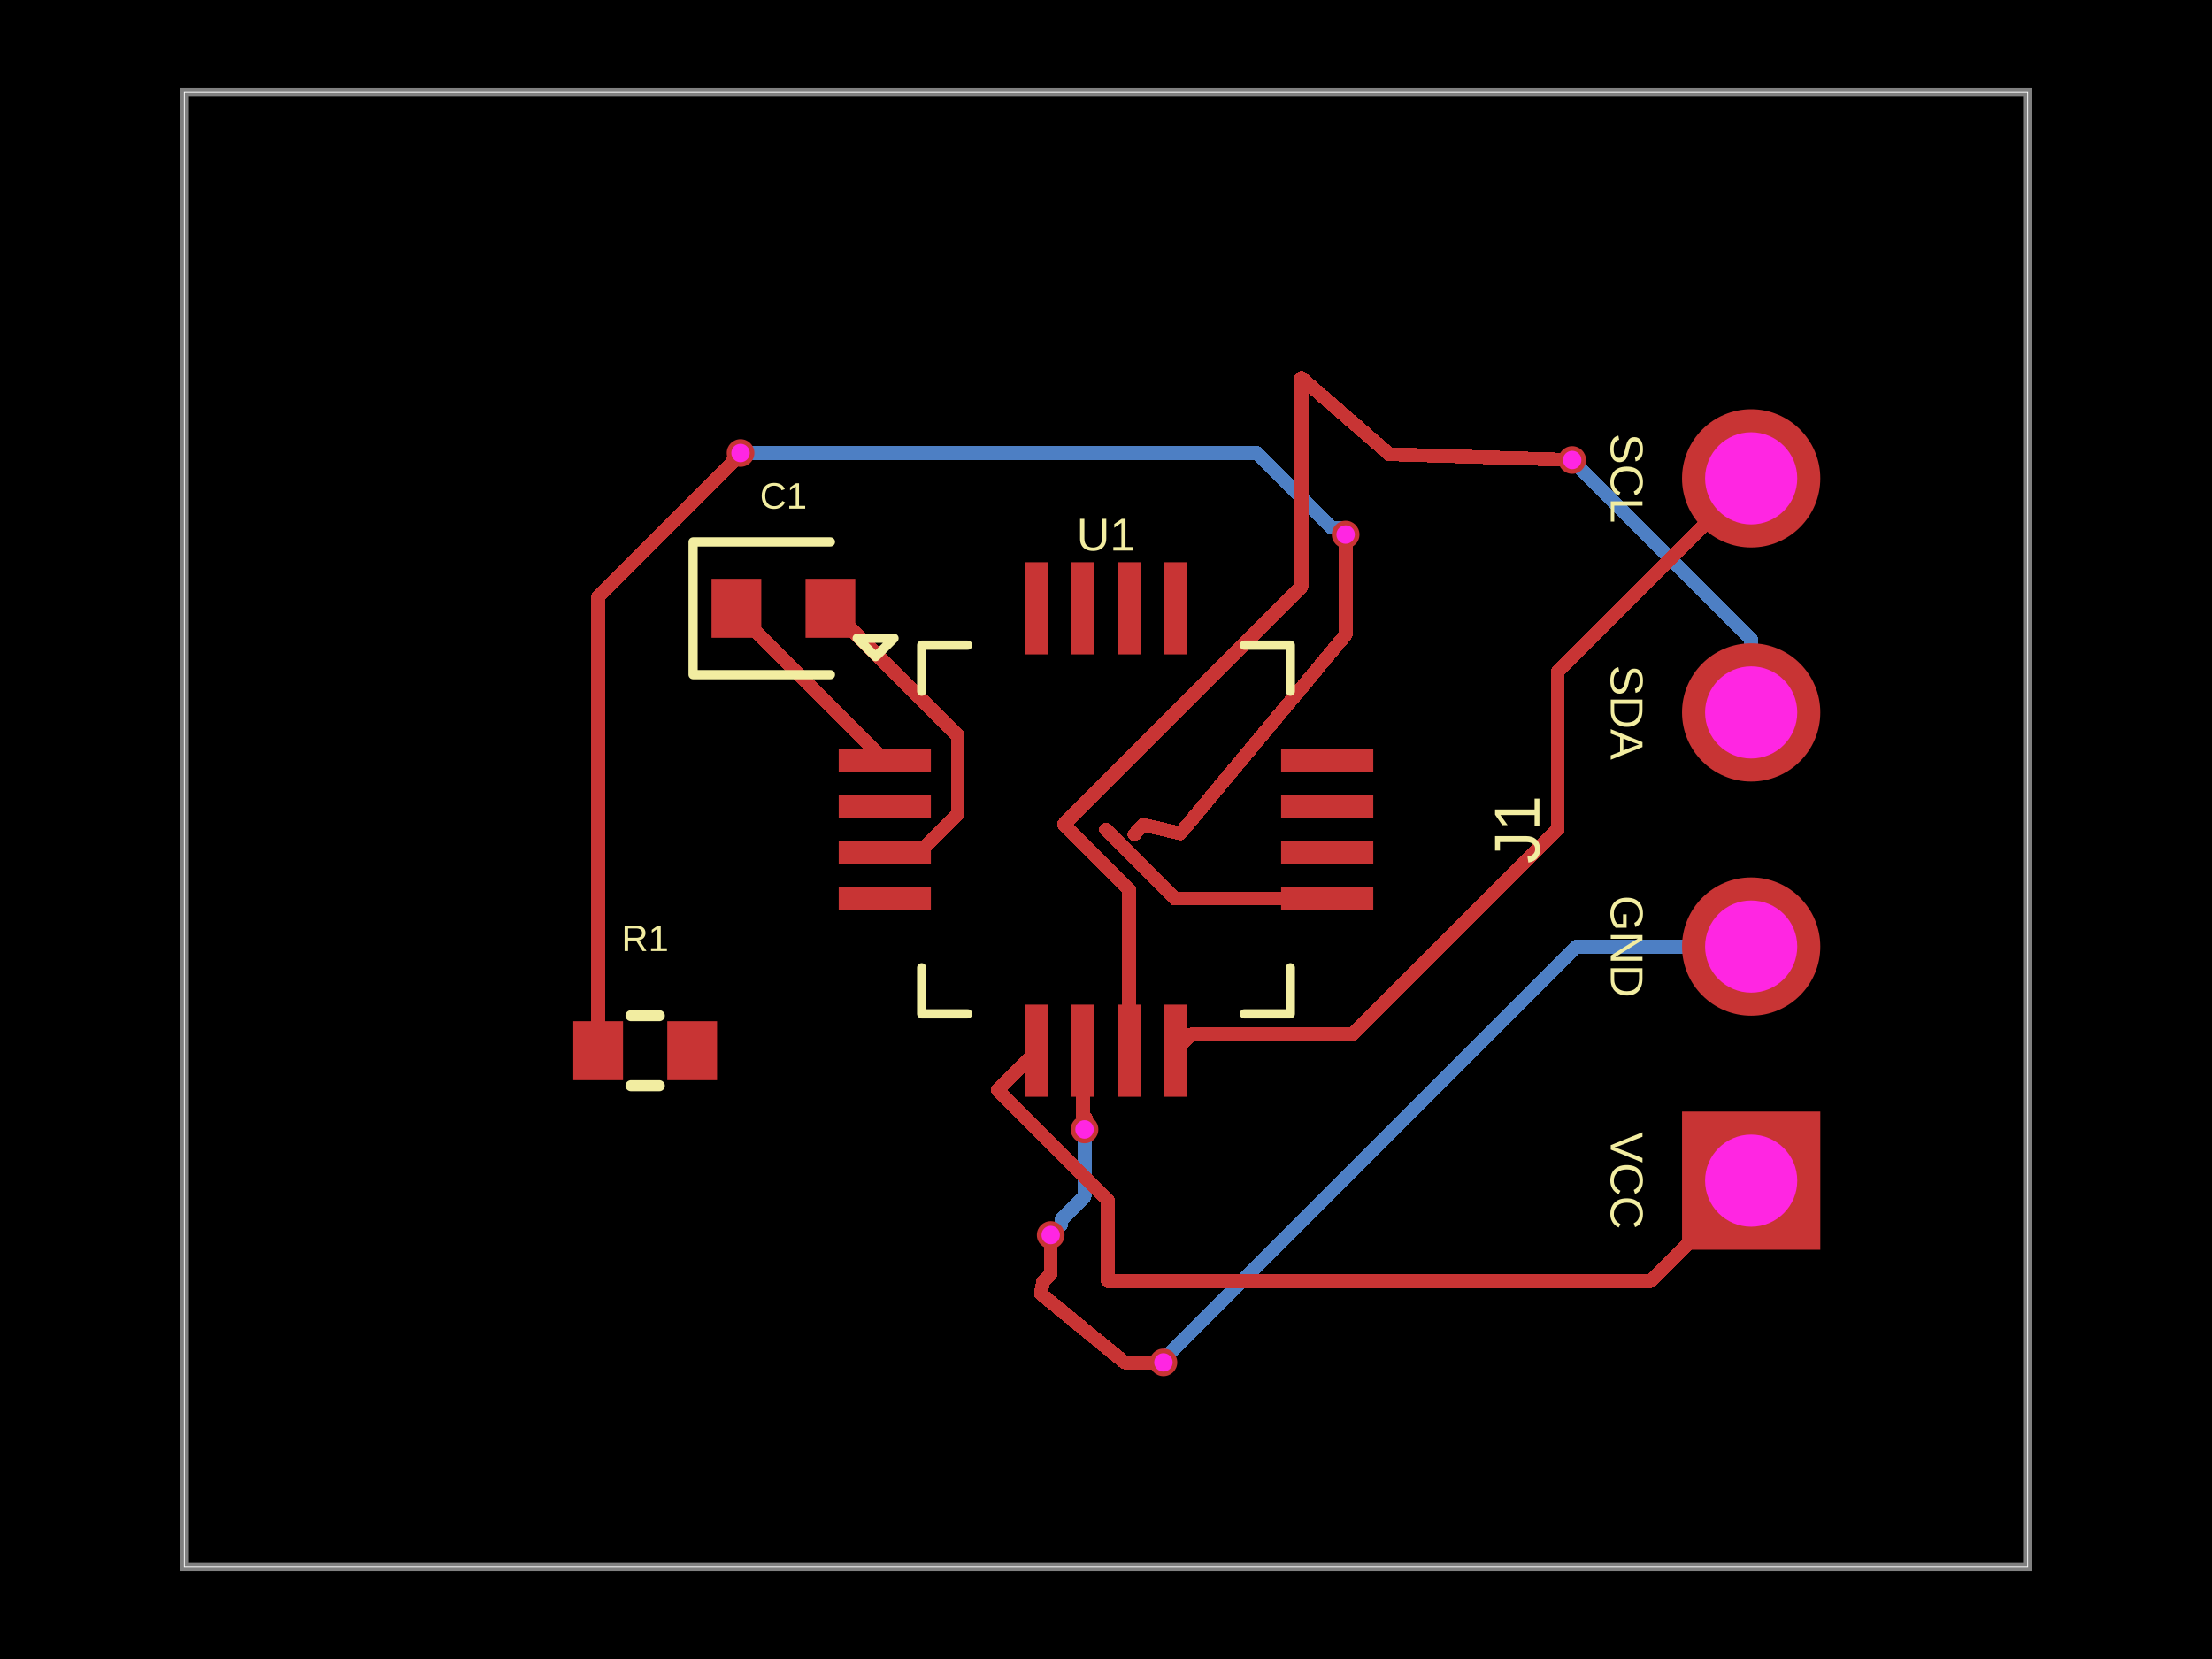
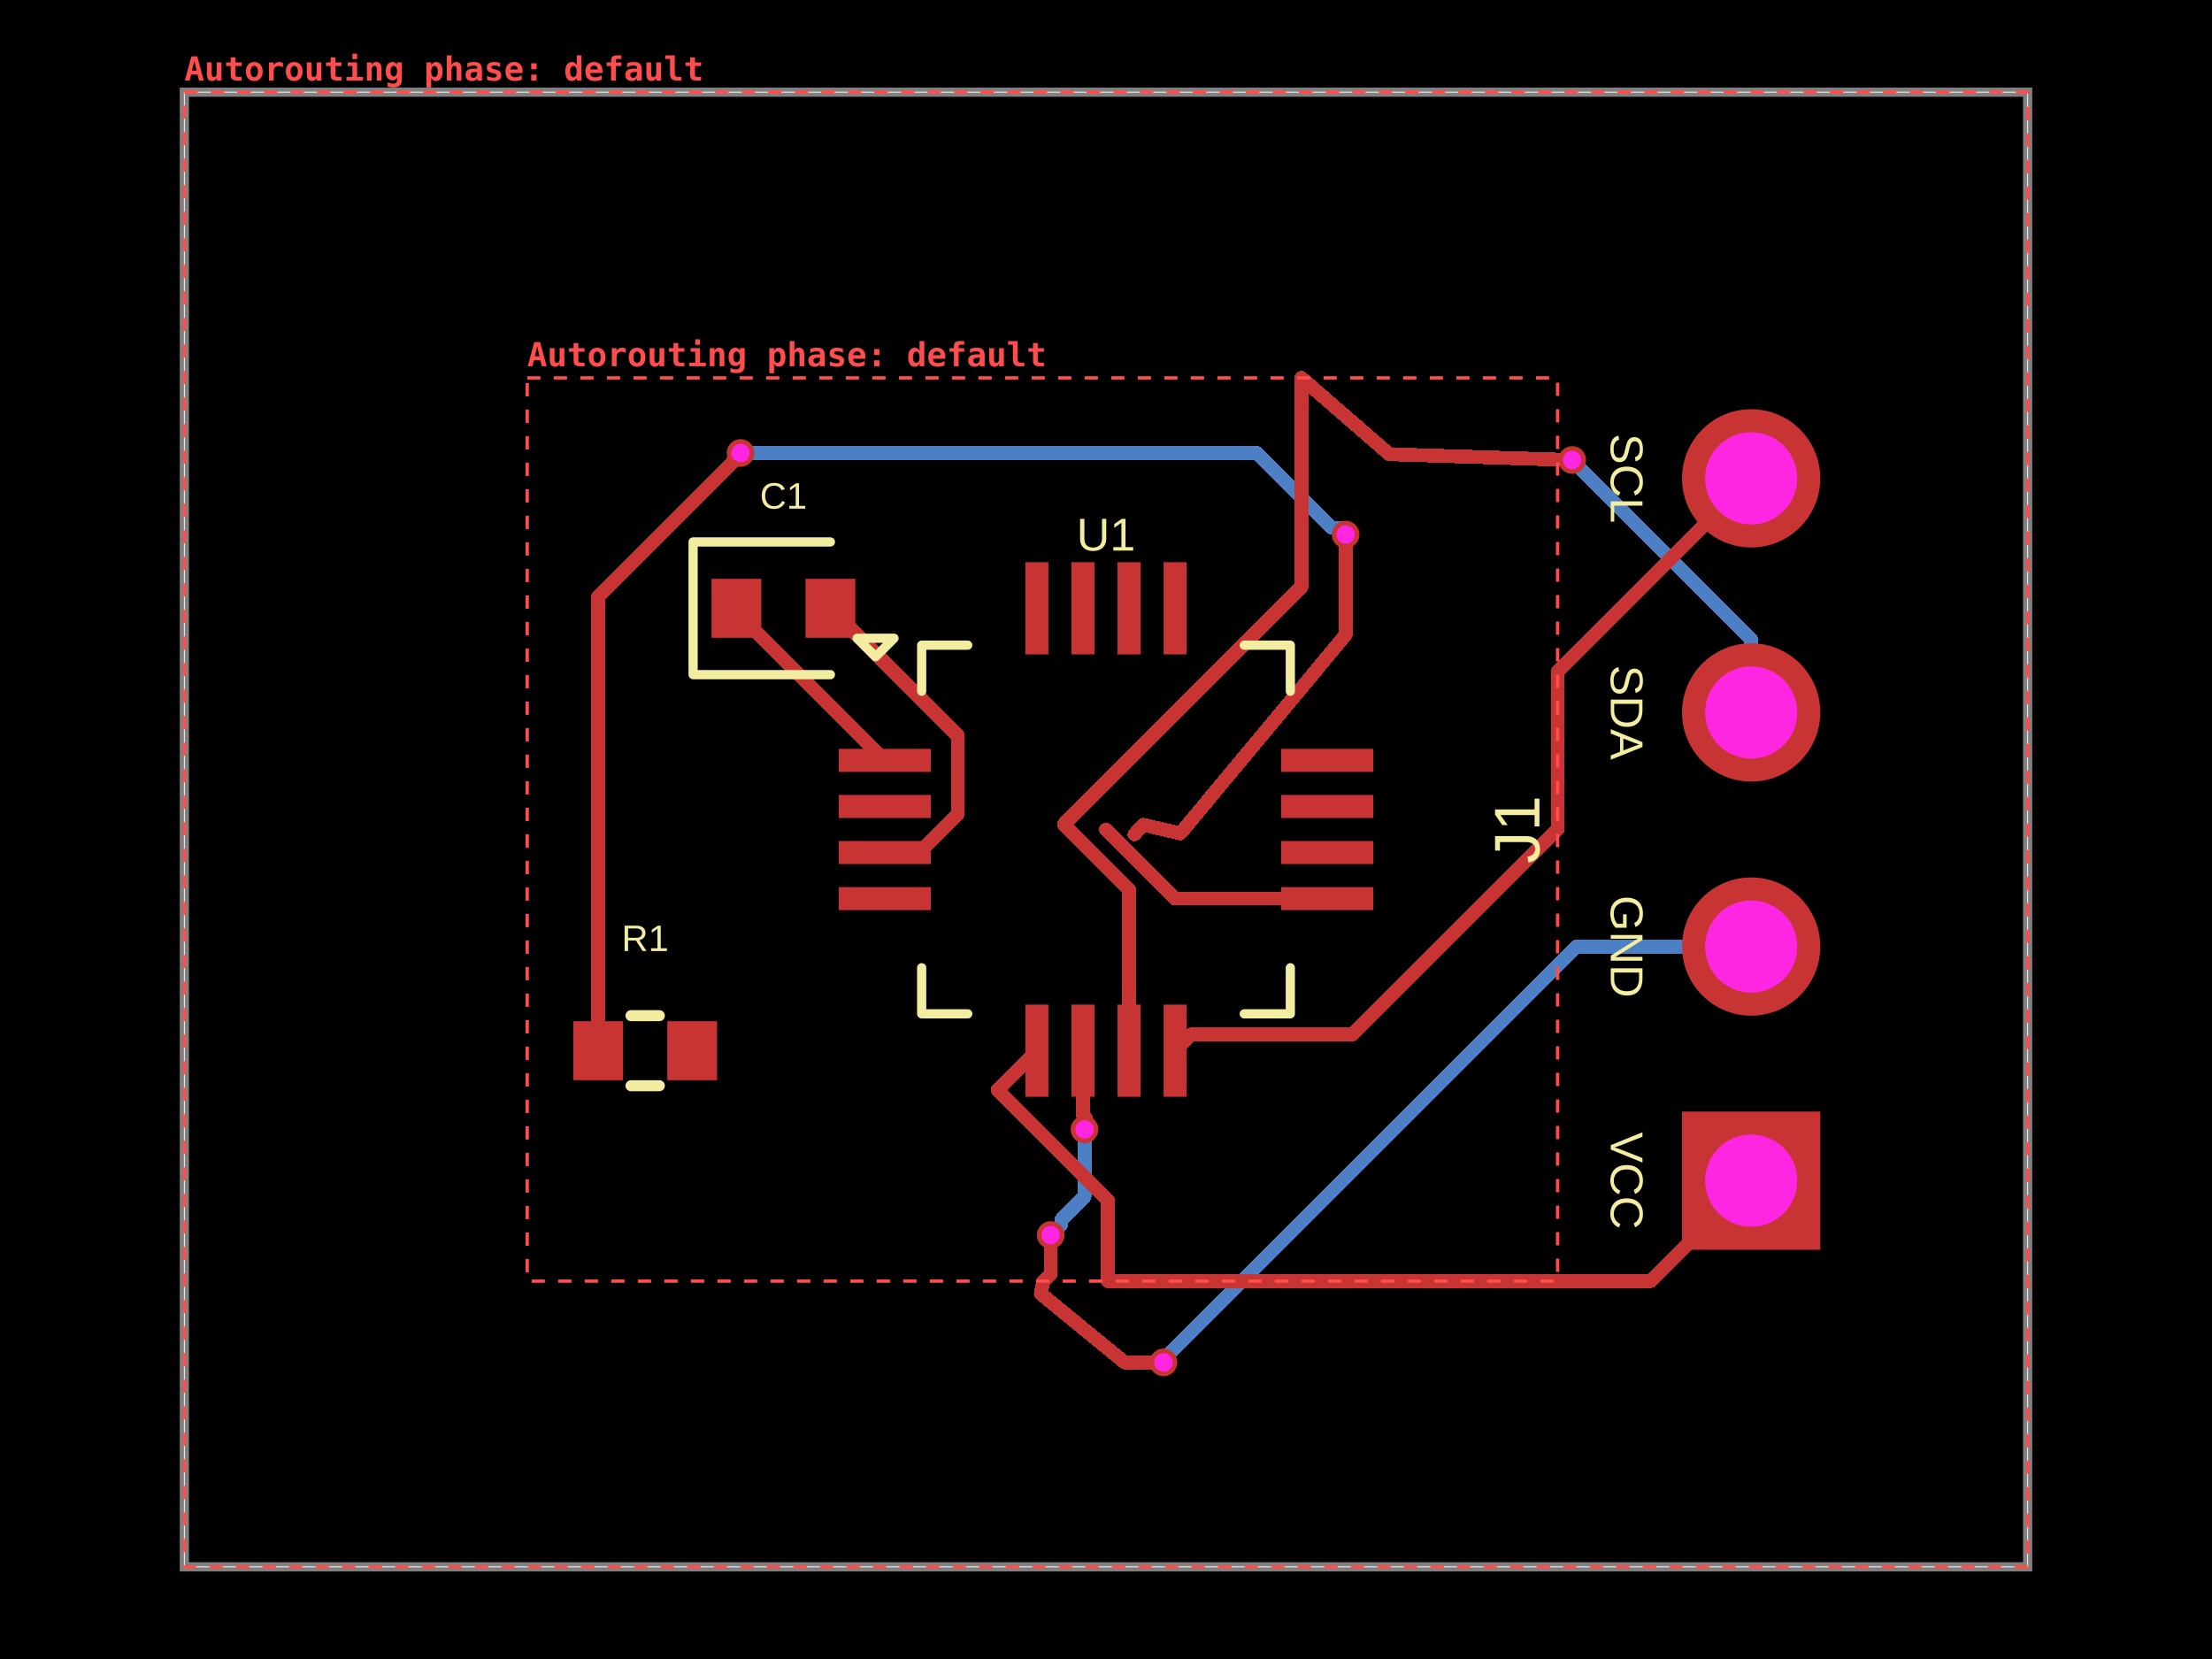
- <svg xmlns="http://www.w3.org/2000/svg" width="800" height="600" data-software-used-string="@tscircuit/core@0.0.1730">
+ <svg xmlns="http://www.w3.org/2000/svg" width="800" height="600" data-software-used-string="@tscircuit/core@0.0.1731">
  <style />
  <rect class="boundary" x="0" y="0" fill="#000" width="800" height="600" data-type="pcb_background" data-pcb-layer="global" />
  <rect class="pcb-boundary" fill="none" stroke="#fff" stroke-width="0.3" x="66.667" y="33.333" width="666.667" height="533.333" data-type="pcb_boundary" data-pcb-layer="global" />
  <path class="pcb-board" d="M 66.667 566.667 L 733.333 566.667 L 733.333 33.333 L 66.667 33.333 Z" fill="none" stroke="rgba(255, 255, 255, 0.5)" stroke-width="3.333" data-type="pcb_board" data-pcb-layer="board" />
  <path class="pcb-trace" stroke="rgb(77, 127, 196)" fill="none" d="M 392.233 408.467 L 392.233 432.735" stroke-width="5" stroke-linecap="round" stroke-linejoin="round" shape-rendering="crispEdges" data-type="pcb_trace" data-pcb-layer="bottom" />
  <path class="pcb-trace" stroke="rgb(77, 127, 196)" fill="none" d="M 392.233 432.735 L 383.813 441.156" stroke-width="5" stroke-linecap="round" stroke-linejoin="round" shape-rendering="crispEdges" data-type="pcb_trace" data-pcb-layer="bottom" />
  <path class="pcb-trace" stroke="rgb(77, 127, 196)" fill="none" d="M 383.813 441.156 L 383.813 442.854" stroke-width="5" stroke-linecap="round" stroke-linejoin="round" shape-rendering="crispEdges" data-type="pcb_trace" data-pcb-layer="bottom" />
  <path class="pcb-trace" stroke="rgb(77, 127, 196)" fill="none" d="M 383.813 442.854 L 380 446.667" stroke-width="5" stroke-linecap="round" stroke-linejoin="round" shape-rendering="crispEdges" data-type="pcb_trace" data-pcb-layer="bottom" />
  <path class="pcb-trace" stroke="rgb(77, 127, 196)" fill="none" d="M 633.333 257.667 L 633.333 231.366" stroke-width="5" stroke-linecap="round" stroke-linejoin="round" shape-rendering="crispEdges" data-type="pcb_trace" data-pcb-layer="bottom" />
  <path class="pcb-trace" stroke="rgb(77, 127, 196)" fill="none" d="M 633.333 231.366 L 569.439 167.472" stroke-width="5" stroke-linecap="round" stroke-linejoin="round" shape-rendering="crispEdges" data-type="pcb_trace" data-pcb-layer="bottom" />
  <path class="pcb-trace" stroke="rgb(77, 127, 196)" fill="none" d="M 569.439 167.472 L 569.439 167.206" stroke-width="5" stroke-linecap="round" stroke-linejoin="round" shape-rendering="crispEdges" data-type="pcb_trace" data-pcb-layer="bottom" />
  <path class="pcb-trace" stroke="rgb(77, 127, 196)" fill="none" d="M 569.439 167.206 L 568.6 166.367" stroke-width="5" stroke-linecap="round" stroke-linejoin="round" shape-rendering="crispEdges" data-type="pcb_trace" data-pcb-layer="bottom" />
  <path class="pcb-trace" stroke="rgb(77, 127, 196)" fill="none" d="M 633.333 342.333 L 570.01 342.333" stroke-width="5" stroke-linecap="round" stroke-linejoin="round" shape-rendering="crispEdges" data-type="pcb_trace" data-pcb-layer="bottom" />
  <path class="pcb-trace" stroke="rgb(77, 127, 196)" fill="none" d="M 570.01 342.333 L 421.826 490.518" stroke-width="5" stroke-linecap="round" stroke-linejoin="round" shape-rendering="crispEdges" data-type="pcb_trace" data-pcb-layer="bottom" />
  <path class="pcb-trace" stroke="rgb(77, 127, 196)" fill="none" d="M 421.826 490.518 L 421.826 491.674" stroke-width="5" stroke-linecap="round" stroke-linejoin="round" shape-rendering="crispEdges" data-type="pcb_trace" data-pcb-layer="bottom" />
  <path class="pcb-trace" stroke="rgb(77, 127, 196)" fill="none" d="M 421.826 491.674 L 420.767 492.733" stroke-width="5" stroke-linecap="round" stroke-linejoin="round" shape-rendering="crispEdges" data-type="pcb_trace" data-pcb-layer="bottom" />
  <path class="pcb-trace" stroke="rgb(77, 127, 196)" fill="none" d="M 267.833 163.833 L 454.586 163.833" stroke-width="5" stroke-linecap="round" stroke-linejoin="round" shape-rendering="crispEdges" data-type="pcb_trace" data-pcb-layer="bottom" />
  <path class="pcb-trace" stroke="rgb(77, 127, 196)" fill="none" d="M 454.586 163.833 L 481.606 190.854" stroke-width="5" stroke-linecap="round" stroke-linejoin="round" shape-rendering="crispEdges" data-type="pcb_trace" data-pcb-layer="bottom" />
  <path class="pcb-trace" stroke="rgb(77, 127, 196)" fill="none" d="M 481.606 190.854 L 484.187 190.854" stroke-width="5" stroke-linecap="round" stroke-linejoin="round" shape-rendering="crispEdges" data-type="pcb_trace" data-pcb-layer="bottom" />
  <path class="pcb-trace" stroke="rgb(77, 127, 196)" fill="none" d="M 484.187 190.854 L 486.667 193.333" stroke-width="5" stroke-linecap="round" stroke-linejoin="round" shape-rendering="crispEdges" data-type="pcb_trace" data-pcb-layer="bottom" />
  <rect class="pcb-pad" fill="rgb(200, 52, 52)" x="303.333" y="270.833" width="33.333" height="8.333" data-type="pcb_smtpad" data-pcb-layer="top" data-pad-name="U1.GPIO1" />
  <rect class="pcb-pad" fill="rgb(200, 52, 52)" x="303.333" y="287.5" width="33.333" height="8.333" data-type="pcb_smtpad" data-pcb-layer="top" data-pad-name="U1.GPIO2" />
  <rect class="pcb-pad" fill="rgb(200, 52, 52)" x="303.333" y="304.167" width="33.333" height="8.333" data-type="pcb_smtpad" data-pcb-layer="top" data-pad-name="U1.GPIO3" />
  <rect class="pcb-pad" fill="rgb(200, 52, 52)" x="303.333" y="320.833" width="33.333" height="8.333" data-type="pcb_smtpad" data-pcb-layer="top" data-pad-name="U1.GPIO4" />
  <rect class="pcb-pad" fill="rgb(200, 52, 52)" x="370.833" y="363.333" width="8.333" height="33.333" data-type="pcb_smtpad" data-pcb-layer="top" data-pad-name="U1.VCC" />
  <rect class="pcb-pad" fill="rgb(200, 52, 52)" x="387.5" y="363.333" width="8.333" height="33.333" data-type="pcb_smtpad" data-pcb-layer="top" data-pad-name="U1.GND" />
  <rect class="pcb-pad" fill="rgb(200, 52, 52)" x="404.167" y="363.333" width="8.333" height="33.333" data-type="pcb_smtpad" data-pcb-layer="top" data-pad-name="U1.SDA" />
  <rect class="pcb-pad" fill="rgb(200, 52, 52)" x="420.833" y="363.333" width="8.333" height="33.333" data-type="pcb_smtpad" data-pcb-layer="top" data-pad-name="U1.SCL" />
  <rect class="pcb-pad" fill="rgb(200, 52, 52)" x="463.333" y="320.833" width="33.333" height="8.333" data-type="pcb_smtpad" data-pcb-layer="top" data-pad-name="U1.RESET" />
  <rect class="pcb-pad" fill="rgb(200, 52, 52)" x="463.333" y="304.167" width="33.333" height="8.333" data-type="pcb_smtpad" data-pcb-layer="top" data-pad-name="U1.BOOT" />
  <rect class="pcb-pad" fill="rgb(200, 52, 52)" x="463.333" y="287.5" width="33.333" height="8.333" data-type="pcb_smtpad" data-pcb-layer="top" data-pad-name="U1.GPIO5" />
  <rect class="pcb-pad" fill="rgb(200, 52, 52)" x="463.333" y="270.833" width="33.333" height="8.333" data-type="pcb_smtpad" data-pcb-layer="top" data-pad-name="U1.GPIO6" />
  <rect class="pcb-pad" fill="rgb(200, 52, 52)" x="420.833" y="203.333" width="8.333" height="33.333" data-type="pcb_smtpad" data-pcb-layer="top" data-pad-name="U1.GPIO7" />
  <rect class="pcb-pad" fill="rgb(200, 52, 52)" x="404.167" y="203.333" width="8.333" height="33.333" data-type="pcb_smtpad" data-pcb-layer="top" data-pad-name="U1.GPIO8" />
  <rect class="pcb-pad" fill="rgb(200, 52, 52)" x="387.5" y="203.333" width="8.333" height="33.333" data-type="pcb_smtpad" data-pcb-layer="top" data-pad-name="U1.GPIO9" />
  <rect class="pcb-pad" fill="rgb(200, 52, 52)" x="370.833" y="203.333" width="8.333" height="33.333" data-type="pcb_smtpad" data-pcb-layer="top" data-pad-name="U1.GPIO10" />
  <rect class="pcb-pad" fill="rgb(200, 52, 52)" x="257.333" y="209.333" width="18" height="21.333" data-type="pcb_smtpad" data-pcb-layer="top" data-pad-name="C1.pin1" />
  <rect class="pcb-pad" fill="rgb(200, 52, 52)" x="291.333" y="209.333" width="18" height="21.333" data-type="pcb_smtpad" data-pcb-layer="top" data-pad-name="C1.pin2" />
  <rect class="pcb-pad" fill="rgb(200, 52, 52)" x="207.333" y="369.333" width="18" height="21.333" data-type="pcb_smtpad" data-pcb-layer="top" data-pad-name="R1.pin1" />
  <rect class="pcb-pad" fill="rgb(200, 52, 52)" x="241.333" y="369.333" width="18" height="21.333" data-type="pcb_smtpad" data-pcb-layer="top" data-pad-name="R1.pin2" data-pad-net-name="VCC" />
  <path class="pcb-trace" stroke="rgb(200, 52, 52)" fill="none" d="M 563.33 300 L 489.218 374.112" stroke-width="5" stroke-linecap="round" stroke-linejoin="round" shape-rendering="crispEdges" data-type="pcb_trace" data-pcb-layer="top" />
  <path class="pcb-trace" stroke="rgb(200, 52, 52)" fill="none" d="M 489.218 374.112 L 430.888 374.112" stroke-width="5" stroke-linecap="round" stroke-linejoin="round" shape-rendering="crispEdges" data-type="pcb_trace" data-pcb-layer="top" />
  <path class="pcb-trace" stroke="rgb(200, 52, 52)" fill="none" d="M 430.888 374.112 L 425 380" stroke-width="5" stroke-linecap="round" stroke-linejoin="round" shape-rendering="crispEdges" data-type="pcb_trace" data-pcb-layer="top" />
  <path class="pcb-trace" stroke="rgb(200, 52, 52)" fill="none" d="M 470.667 136.667 L 470.667 212.209" stroke-width="5" stroke-linecap="round" stroke-linejoin="round" shape-rendering="crispEdges" data-type="pcb_trace" data-pcb-layer="top" />
  <path class="pcb-trace" stroke="rgb(200, 52, 52)" fill="none" d="M 470.667 212.209 L 384.779 298.097" stroke-width="5" stroke-linecap="round" stroke-linejoin="round" shape-rendering="crispEdges" data-type="pcb_trace" data-pcb-layer="top" />
  <path class="pcb-trace" stroke="rgb(200, 52, 52)" fill="none" d="M 384.779 298.097 L 408.333 321.652" stroke-width="5" stroke-linecap="round" stroke-linejoin="round" shape-rendering="crispEdges" data-type="pcb_trace" data-pcb-layer="top" />
  <path class="pcb-trace" stroke="rgb(200, 52, 52)" fill="none" d="M 408.333 321.652 L 408.333 380" stroke-width="5" stroke-linecap="round" stroke-linejoin="round" shape-rendering="crispEdges" data-type="pcb_trace" data-pcb-layer="top" />
  <path class="pcb-trace" stroke="rgb(200, 52, 52)" fill="none" d="M 391.667 380 L 391.667 403.387" stroke-width="5" stroke-linecap="round" stroke-linejoin="round" shape-rendering="crispEdges" data-type="pcb_trace" data-pcb-layer="top" />
  <path class="pcb-trace" stroke="rgb(200, 52, 52)" fill="none" d="M 391.667 403.387 L 392.805 404.526" stroke-width="5" stroke-linecap="round" stroke-linejoin="round" shape-rendering="crispEdges" data-type="pcb_trace" data-pcb-layer="top" />
  <path class="pcb-trace" stroke="rgb(200, 52, 52)" fill="none" d="M 392.805 404.526 L 392.805 407.895" stroke-width="5" stroke-linecap="round" stroke-linejoin="round" shape-rendering="crispEdges" data-type="pcb_trace" data-pcb-layer="top" />
  <path class="pcb-trace" stroke="rgb(200, 52, 52)" fill="none" d="M 392.805 407.895 L 392.233 408.467" stroke-width="5" stroke-linecap="round" stroke-linejoin="round" shape-rendering="crispEdges" data-type="pcb_trace" data-pcb-layer="top" />
  <path class="pcb-trace" stroke="rgb(200, 52, 52)" fill="none" d="M 380 446.667 L 380 460.667" stroke-width="5" stroke-linecap="round" stroke-linejoin="round" shape-rendering="crispEdges" data-type="pcb_trace" data-pcb-layer="top" />
  <path class="pcb-trace" stroke="rgb(200, 52, 52)" fill="none" d="M 380 460.667 L 377.333 463.333" stroke-width="5" stroke-linecap="round" stroke-linejoin="round" shape-rendering="crispEdges" data-type="pcb_trace" data-pcb-layer="top" />
  <path class="pcb-trace" stroke="rgb(200, 52, 52)" fill="none" d="M 400.667 463.33 L 400.667 434.056" stroke-width="5" stroke-linecap="round" stroke-linejoin="round" shape-rendering="crispEdges" data-type="pcb_trace" data-pcb-layer="top" />
  <path class="pcb-trace" stroke="rgb(200, 52, 52)" fill="none" d="M 400.667 434.056 L 360.805 394.195" stroke-width="5" stroke-linecap="round" stroke-linejoin="round" shape-rendering="crispEdges" data-type="pcb_trace" data-pcb-layer="top" />
  <path class="pcb-trace" stroke="rgb(200, 52, 52)" fill="none" d="M 360.805 394.195 L 375 380" stroke-width="5" stroke-linecap="round" stroke-linejoin="round" shape-rendering="crispEdges" data-type="pcb_trace" data-pcb-layer="top" />
  <path class="pcb-trace" stroke="rgb(200, 52, 52)" fill="none" d="M 400 300 L 425 325" stroke-width="5" stroke-linecap="round" stroke-linejoin="round" shape-rendering="crispEdges" data-type="pcb_trace" data-pcb-layer="top" />
  <path class="pcb-trace" stroke="rgb(200, 52, 52)" fill="none" d="M 425 325 L 480 325" stroke-width="5" stroke-linecap="round" stroke-linejoin="round" shape-rendering="crispEdges" data-type="pcb_trace" data-pcb-layer="top" />
  <path class="pcb-trace" stroke="rgb(200, 52, 52)" fill="none" d="M 300.333 220 L 346.417 266.084" stroke-width="5" stroke-linecap="round" stroke-linejoin="round" shape-rendering="crispEdges" data-type="pcb_trace" data-pcb-layer="top" />
  <path class="pcb-trace" stroke="rgb(200, 52, 52)" fill="none" d="M 346.417 266.084 L 346.417 294.363" stroke-width="5" stroke-linecap="round" stroke-linejoin="round" shape-rendering="crispEdges" data-type="pcb_trace" data-pcb-layer="top" />
  <path class="pcb-trace" stroke="rgb(200, 52, 52)" fill="none" d="M 346.417 294.363 L 332.447 308.333" stroke-width="5" stroke-linecap="round" stroke-linejoin="round" shape-rendering="crispEdges" data-type="pcb_trace" data-pcb-layer="top" />
  <path class="pcb-trace" stroke="rgb(200, 52, 52)" fill="none" d="M 332.447 308.333 L 320 308.333" stroke-width="5" stroke-linecap="round" stroke-linejoin="round" shape-rendering="crispEdges" data-type="pcb_trace" data-pcb-layer="top" />
  <path class="pcb-trace" stroke="rgb(200, 52, 52)" fill="none" d="M 266.333 220 L 266.333 221.333" stroke-width="5" stroke-linecap="round" stroke-linejoin="round" shape-rendering="crispEdges" data-type="pcb_trace" data-pcb-layer="top" />
  <path class="pcb-trace" stroke="rgb(200, 52, 52)" fill="none" d="M 266.333 221.333 L 320 275" stroke-width="5" stroke-linecap="round" stroke-linejoin="round" shape-rendering="crispEdges" data-type="pcb_trace" data-pcb-layer="top" />
  <path class="pcb-trace" stroke="rgb(200, 52, 52)" fill="none" d="M 633.333 173 L 563.333 243" stroke-width="5" stroke-linecap="round" stroke-linejoin="round" shape-rendering="crispEdges" data-type="pcb_trace" data-pcb-layer="top" />
  <path class="pcb-trace" stroke="rgb(200, 52, 52)" fill="none" d="M 563.333 243 L 563.333 300" stroke-width="5" stroke-linecap="round" stroke-linejoin="round" shape-rendering="crispEdges" data-type="pcb_trace" data-pcb-layer="top" />
  <path class="pcb-trace" stroke="rgb(200, 52, 52)" fill="none" d="M 568.6 166.367 L 502.465 164.268" stroke-width="5" stroke-linecap="round" stroke-linejoin="round" shape-rendering="crispEdges" data-type="pcb_trace" data-pcb-layer="top" />
  <path class="pcb-trace" stroke="rgb(200, 52, 52)" fill="none" d="M 502.465 164.268 L 470.667 136.667" stroke-width="5" stroke-linecap="round" stroke-linejoin="round" shape-rendering="crispEdges" data-type="pcb_trace" data-pcb-layer="top" />
  <path class="pcb-trace" stroke="rgb(200, 52, 52)" fill="none" d="M 420.767 492.733 L 406.737 492.733" stroke-width="5" stroke-linecap="round" stroke-linejoin="round" shape-rendering="crispEdges" data-type="pcb_trace" data-pcb-layer="top" />
  <path class="pcb-trace" stroke="rgb(200, 52, 52)" fill="none" d="M 406.737 492.733 L 376.405 467.903" stroke-width="5" stroke-linecap="round" stroke-linejoin="round" shape-rendering="crispEdges" data-type="pcb_trace" data-pcb-layer="top" />
  <path class="pcb-trace" stroke="rgb(200, 52, 52)" fill="none" d="M 376.405 467.903 L 377.333 463.33" stroke-width="5" stroke-linecap="round" stroke-linejoin="round" shape-rendering="crispEdges" data-type="pcb_trace" data-pcb-layer="top" />
  <path class="pcb-trace" stroke="rgb(200, 52, 52)" fill="none" d="M 633.333 427 L 597.003 463.33" stroke-width="5" stroke-linecap="round" stroke-linejoin="round" shape-rendering="crispEdges" data-type="pcb_trace" data-pcb-layer="top" />
  <path class="pcb-trace" stroke="rgb(200, 52, 52)" fill="none" d="M 597.003 463.33 L 400.667 463.33" stroke-width="5" stroke-linecap="round" stroke-linejoin="round" shape-rendering="crispEdges" data-type="pcb_trace" data-pcb-layer="top" />
  <path class="pcb-trace" stroke="rgb(200, 52, 52)" fill="none" d="M 216.333 380 L 216.333 215.819" stroke-width="5" stroke-linecap="round" stroke-linejoin="round" shape-rendering="crispEdges" data-type="pcb_trace" data-pcb-layer="top" />
  <path class="pcb-trace" stroke="rgb(200, 52, 52)" fill="none" d="M 216.333 215.819 L 265.229 166.923" stroke-width="5" stroke-linecap="round" stroke-linejoin="round" shape-rendering="crispEdges" data-type="pcb_trace" data-pcb-layer="top" />
  <path class="pcb-trace" stroke="rgb(200, 52, 52)" fill="none" d="M 265.229 166.923 L 265.229 166.438" stroke-width="5" stroke-linecap="round" stroke-linejoin="round" shape-rendering="crispEdges" data-type="pcb_trace" data-pcb-layer="top" />
  <path class="pcb-trace" stroke="rgb(200, 52, 52)" fill="none" d="M 265.229 166.438 L 267.833 163.833" stroke-width="5" stroke-linecap="round" stroke-linejoin="round" shape-rendering="crispEdges" data-type="pcb_trace" data-pcb-layer="top" />
  <path class="pcb-trace" stroke="rgb(200, 52, 52)" fill="none" d="M 486.667 193.333 L 486.667 229.583" stroke-width="5" stroke-linecap="round" stroke-linejoin="round" shape-rendering="crispEdges" data-type="pcb_trace" data-pcb-layer="top" />
  <path class="pcb-trace" stroke="rgb(200, 52, 52)" fill="none" d="M 486.667 229.583 L 426.901 301.4" stroke-width="5" stroke-linecap="round" stroke-linejoin="round" shape-rendering="crispEdges" data-type="pcb_trace" data-pcb-layer="top" />
  <path class="pcb-trace" stroke="rgb(200, 52, 52)" fill="none" d="M 426.901 301.4 L 426.89 301.411" stroke-width="5" stroke-linecap="round" stroke-linejoin="round" shape-rendering="crispEdges" data-type="pcb_trace" data-pcb-layer="top" />
  <path class="pcb-trace" stroke="rgb(200, 52, 52)" fill="none" d="M 426.89 301.411 L 413.411 298.294" stroke-width="5" stroke-linecap="round" stroke-linejoin="round" shape-rendering="crispEdges" data-type="pcb_trace" data-pcb-layer="top" />
  <path class="pcb-trace" stroke="rgb(200, 52, 52)" fill="none" d="M 413.411 298.294 L 410.289 301.762" stroke-width="5" stroke-linecap="round" stroke-linejoin="round" shape-rendering="crispEdges" data-type="pcb_trace" data-pcb-layer="top" />
  <path class="pcb-silkscreen pcb-silkscreen-top" d="M 350 233.333 L 333.333 233.333 L 333.333 250" fill="none" stroke="#f2eda1" stroke-width="3.333" stroke-linecap="round" stroke-linejoin="round" data-pcb-component-id="pcb_component_0" data-pcb-silkscreen-path-id="pcb_silkscreen_path_0" data-type="pcb_silkscreen_path" data-pcb-layer="top" />
  <path class="pcb-silkscreen pcb-silkscreen-top" d="M 310 230.833 L 316.667 237.5 L 323.333 230.833 L 310 230.833 Z" fill="none" stroke="#f2eda1" stroke-width="3.333" stroke-linecap="round" stroke-linejoin="round" data-pcb-component-id="pcb_component_0" data-pcb-silkscreen-path-id="pcb_silkscreen_path_1" data-type="pcb_silkscreen_path" data-pcb-layer="top" />
  <path class="pcb-silkscreen pcb-silkscreen-top" d="M 350 366.667 L 333.333 366.667 L 333.333 350" fill="none" stroke="#f2eda1" stroke-width="3.333" stroke-linecap="round" stroke-linejoin="round" data-pcb-component-id="pcb_component_0" data-pcb-silkscreen-path-id="pcb_silkscreen_path_2" data-type="pcb_silkscreen_path" data-pcb-layer="top" />
  <path class="pcb-silkscreen pcb-silkscreen-top" d="M 450 366.667 L 466.667 366.667 L 466.667 350" fill="none" stroke="#f2eda1" stroke-width="3.333" stroke-linecap="round" stroke-linejoin="round" data-pcb-component-id="pcb_component_0" data-pcb-silkscreen-path-id="pcb_silkscreen_path_3" data-type="pcb_silkscreen_path" data-pcb-layer="top" />
  <path class="pcb-silkscreen pcb-silkscreen-top" d="M 450 233.333 L 466.667 233.333 L 466.667 250" fill="none" stroke="#f2eda1" stroke-width="3.333" stroke-linecap="round" stroke-linejoin="round" data-pcb-component-id="pcb_component_0" data-pcb-silkscreen-path-id="pcb_silkscreen_path_4" data-type="pcb_silkscreen_path" data-pcb-layer="top" />
  <text x="0" y="0" dx="0" dy="0" fill="#f2eda1" font-family="Arial, sans-serif" font-size="16.667" text-anchor="middle" dominant-baseline="central" transform="matrix(1,0,0,1,400,193.3333)" class="pcb-silkscreen-text pcb-silkscreen-top" data-pcb-silkscreen-text-id="pcb_silkscreen_text_0" stroke="none" data-type="pcb_silkscreen_text" data-pcb-layer="top">U1</text>
  <path class="pcb-silkscreen pcb-silkscreen-top" d="M 300.333 196 L 250.667 196 L 250.667 244 L 300.333 244" fill="none" stroke="#f2eda1" stroke-width="3.333" stroke-linecap="round" stroke-linejoin="round" data-pcb-component-id="pcb_component_1" data-pcb-silkscreen-path-id="pcb_silkscreen_path_5" data-type="pcb_silkscreen_path" data-pcb-layer="top" />
  <text x="0" y="0" dx="0" dy="0" fill="#f2eda1" font-family="Arial, sans-serif" font-size="13.333" text-anchor="middle" dominant-baseline="central" transform="matrix(1,0,0,1,283.3333,179.3333)" class="pcb-silkscreen-text pcb-silkscreen-top" data-pcb-silkscreen-text-id="pcb_silkscreen_text_1" stroke="none" data-type="pcb_silkscreen_text" data-pcb-layer="top">C1</text>
  <text x="0" y="0" dx="0" dy="0" fill="#f2eda1" font-family="Arial, sans-serif" font-size="16.667" text-anchor="middle" dominant-baseline="central" transform="matrix(-1.8369701987210297e-16,1,-1,-1.8369701987210297e-16,588.3333,427)" class="pcb-silkscreen-text pcb-silkscreen-top" data-pcb-silkscreen-text-id="pcb_silkscreen_text_2" stroke="none" data-type="pcb_silkscreen_text" data-pcb-layer="top">VCC</text>
  <text x="0" y="0" dx="0" dy="0" fill="#f2eda1" font-family="Arial, sans-serif" font-size="16.667" text-anchor="middle" dominant-baseline="central" transform="matrix(-1.8369701987210297e-16,1,-1,-1.8369701987210297e-16,588.3333,342.3333)" class="pcb-silkscreen-text pcb-silkscreen-top" data-pcb-silkscreen-text-id="pcb_silkscreen_text_3" stroke="none" data-type="pcb_silkscreen_text" data-pcb-layer="top">GND</text>
  <text x="0" y="0" dx="0" dy="0" fill="#f2eda1" font-family="Arial, sans-serif" font-size="16.667" text-anchor="middle" dominant-baseline="central" transform="matrix(-1.8369701987210297e-16,1,-1,-1.8369701987210297e-16,588.3333,257.6667)" class="pcb-silkscreen-text pcb-silkscreen-top" data-pcb-silkscreen-text-id="pcb_silkscreen_text_4" stroke="none" data-type="pcb_silkscreen_text" data-pcb-layer="top">SDA</text>
  <text x="0" y="0" dx="0" dy="0" fill="#f2eda1" font-family="Arial, sans-serif" font-size="16.667" text-anchor="middle" dominant-baseline="central" transform="matrix(-1.8369701987210297e-16,1,-1,-1.8369701987210297e-16,588.3333,173)" class="pcb-silkscreen-text pcb-silkscreen-top" data-pcb-silkscreen-text-id="pcb_silkscreen_text_5" stroke="none" data-type="pcb_silkscreen_text" data-pcb-layer="top">SCL</text>
  <text x="0" y="0" dx="0" dy="0" fill="#f2eda1" font-family="Arial, sans-serif" font-size="23.333" text-anchor="middle" dominant-baseline="central" transform="matrix(6.123233995736766e-17,-1,1,6.123233995736766e-17,548.6667,300)" class="pcb-silkscreen-text pcb-silkscreen-top" data-pcb-silkscreen-text-id="pcb_silkscreen_text_6" stroke="none" data-type="pcb_silkscreen_text" data-pcb-layer="top">J1</text>
  <path class="pcb-silkscreen pcb-silkscreen-top" d="M 228.212 367.333 L 238.455 367.333" fill="none" stroke="#f2eda1" stroke-width="4" stroke-linecap="round" stroke-linejoin="round" data-pcb-component-id="pcb_component_3" data-pcb-silkscreen-path-id="pcb_silkscreen_path_6" data-type="pcb_silkscreen_path" data-pcb-layer="top" />
  <path class="pcb-silkscreen pcb-silkscreen-top" d="M 228.212 392.667 L 238.455 392.667" fill="none" stroke="#f2eda1" stroke-width="4" stroke-linecap="round" stroke-linejoin="round" data-pcb-component-id="pcb_component_3" data-pcb-silkscreen-path-id="pcb_silkscreen_path_7" data-type="pcb_silkscreen_path" data-pcb-layer="top" />
  <text x="0" y="0" dx="0" dy="0" fill="#f2eda1" font-family="Arial, sans-serif" font-size="13.333" text-anchor="middle" dominant-baseline="central" transform="matrix(1,0,0,1,233.3333,339.3333)" class="pcb-silkscreen-text pcb-silkscreen-top" data-pcb-silkscreen-text-id="pcb_silkscreen_text_7" stroke="none" data-type="pcb_silkscreen_text" data-pcb-layer="top">R1</text>
  <g data-type="pcb_plated_hole" data-pcb-layer="through" data-pad-name="J1.VCC">
    <rect class="pcb-hole-outer-pad" fill="rgb(200, 52, 52)" x="-25" y="-25" transform="translate(633.3333 427) rotate(-90)" width="50" height="50" data-type="pcb_plated_hole" data-pcb-layer="top" />
    <circle class="pcb-hole-inner" fill="#FF26E2" cx="633.333" cy="427" r="16.667" data-type="pcb_plated_hole_drill" data-pcb-layer="drill" />
  </g>
  <g data-type="pcb_plated_hole" data-pcb-layer="through" data-pad-name="J1.GND">
    <circle class="pcb-hole-outer" fill="rgb(200, 52, 52)" cx="633.333" cy="342.333" r="25" data-type="pcb_plated_hole" data-pcb-layer="top" />
    <circle class="pcb-hole-inner" fill="#FF26E2" cx="633.333" cy="342.333" r="16.667" data-type="pcb_plated_hole_drill" data-pcb-layer="drill" />
  </g>
  <g data-type="pcb_plated_hole" data-pcb-layer="through" data-pad-name="J1.SDA">
    <circle class="pcb-hole-outer" fill="rgb(200, 52, 52)" cx="633.333" cy="257.667" r="25" data-type="pcb_plated_hole" data-pcb-layer="top" />
    <circle class="pcb-hole-inner" fill="#FF26E2" cx="633.333" cy="257.667" r="16.667" data-type="pcb_plated_hole_drill" data-pcb-layer="drill" />
  </g>
  <g data-type="pcb_plated_hole" data-pcb-layer="through" data-pad-name="J1.SCL">
    <circle class="pcb-hole-outer" fill="rgb(200, 52, 52)" cx="633.333" cy="173" r="25" data-type="pcb_plated_hole" data-pcb-layer="top" />
    <circle class="pcb-hole-inner" fill="#FF26E2" cx="633.333" cy="173" r="16.667" data-type="pcb_plated_hole_drill" data-pcb-layer="drill" />
  </g>
  <g data-type="pcb_via" data-pcb-layer="through">
    <circle class="pcb-hole-outer" fill="rgb(200, 52, 52)" cx="392.233" cy="408.467" r="5" data-type="pcb_via" data-pcb-layer="top" />
    <circle class="pcb-hole-inner" fill="#FF26E2" cx="392.233" cy="408.467" r="3.333" data-type="pcb_via" data-pcb-layer="drill" />
  </g>
  <g data-type="pcb_via" data-pcb-layer="through">
    <circle class="pcb-hole-outer" fill="rgb(200, 52, 52)" cx="380" cy="446.667" r="5" data-type="pcb_via" data-pcb-layer="top" />
    <circle class="pcb-hole-inner" fill="#FF26E2" cx="380" cy="446.667" r="3.333" data-type="pcb_via" data-pcb-layer="drill" />
  </g>
  <g data-type="pcb_via" data-pcb-layer="through">
    <circle class="pcb-hole-outer" fill="rgb(200, 52, 52)" cx="568.6" cy="166.367" r="5" data-type="pcb_via" data-pcb-layer="top" />
    <circle class="pcb-hole-inner" fill="#FF26E2" cx="568.6" cy="166.367" r="3.333" data-type="pcb_via" data-pcb-layer="drill" />
  </g>
  <g data-type="pcb_via" data-pcb-layer="through">
    <circle class="pcb-hole-outer" fill="rgb(200, 52, 52)" cx="420.767" cy="492.733" r="5" data-type="pcb_via" data-pcb-layer="top" />
    <circle class="pcb-hole-inner" fill="#FF26E2" cx="420.767" cy="492.733" r="3.333" data-type="pcb_via" data-pcb-layer="drill" />
  </g>
  <g data-type="pcb_via" data-pcb-layer="through">
    <circle class="pcb-hole-outer" fill="rgb(200, 52, 52)" cx="267.833" cy="163.833" r="5" data-type="pcb_via" data-pcb-layer="top" />
    <circle class="pcb-hole-inner" fill="#FF26E2" cx="267.833" cy="163.833" r="3.333" data-type="pcb_via" data-pcb-layer="drill" />
  </g>
  <g data-type="pcb_via" data-pcb-layer="through">
    <circle class="pcb-hole-outer" fill="rgb(200, 52, 52)" cx="486.667" cy="193.333" r="5" data-type="pcb_via" data-pcb-layer="top" />
    <circle class="pcb-hole-inner" fill="#FF26E2" cx="486.667" cy="193.333" r="3.333" data-type="pcb_via" data-pcb-layer="drill" />
  </g>
+   <g data-type="pcb_debug_object" data-pcb-layer="overlay" data-pcb-debug-object-id="pcb_debug_object_0" data-debug-shape="rect">
+     <rect x="190.667" y="136.667" width="372.667" height="326.667" fill="none" stroke="#ff4d4d" stroke-width="1.2" stroke-dasharray="4.8,4.8" />
+     <text x="190.667" y="132.467" fill="#ff4d4d" font-family="monospace" font-size="12" font-weight="600" text-anchor="start">Autorouting phase: default</text>
+   </g>
+   <g data-type="pcb_debug_object" data-pcb-layer="overlay" data-pcb-debug-object-id="pcb_debug_object_1" data-debug-shape="rect">
+     <rect x="66.667" y="33.333" width="666.667" height="533.333" fill="none" stroke="#ff4d4d" stroke-width="1.2" stroke-dasharray="4.8,4.8" />
+     <text x="66.667" y="29.133" fill="#ff4d4d" font-family="monospace" font-size="12" font-weight="600" text-anchor="start">Autorouting phase: default</text>
+   </g>
</svg>
